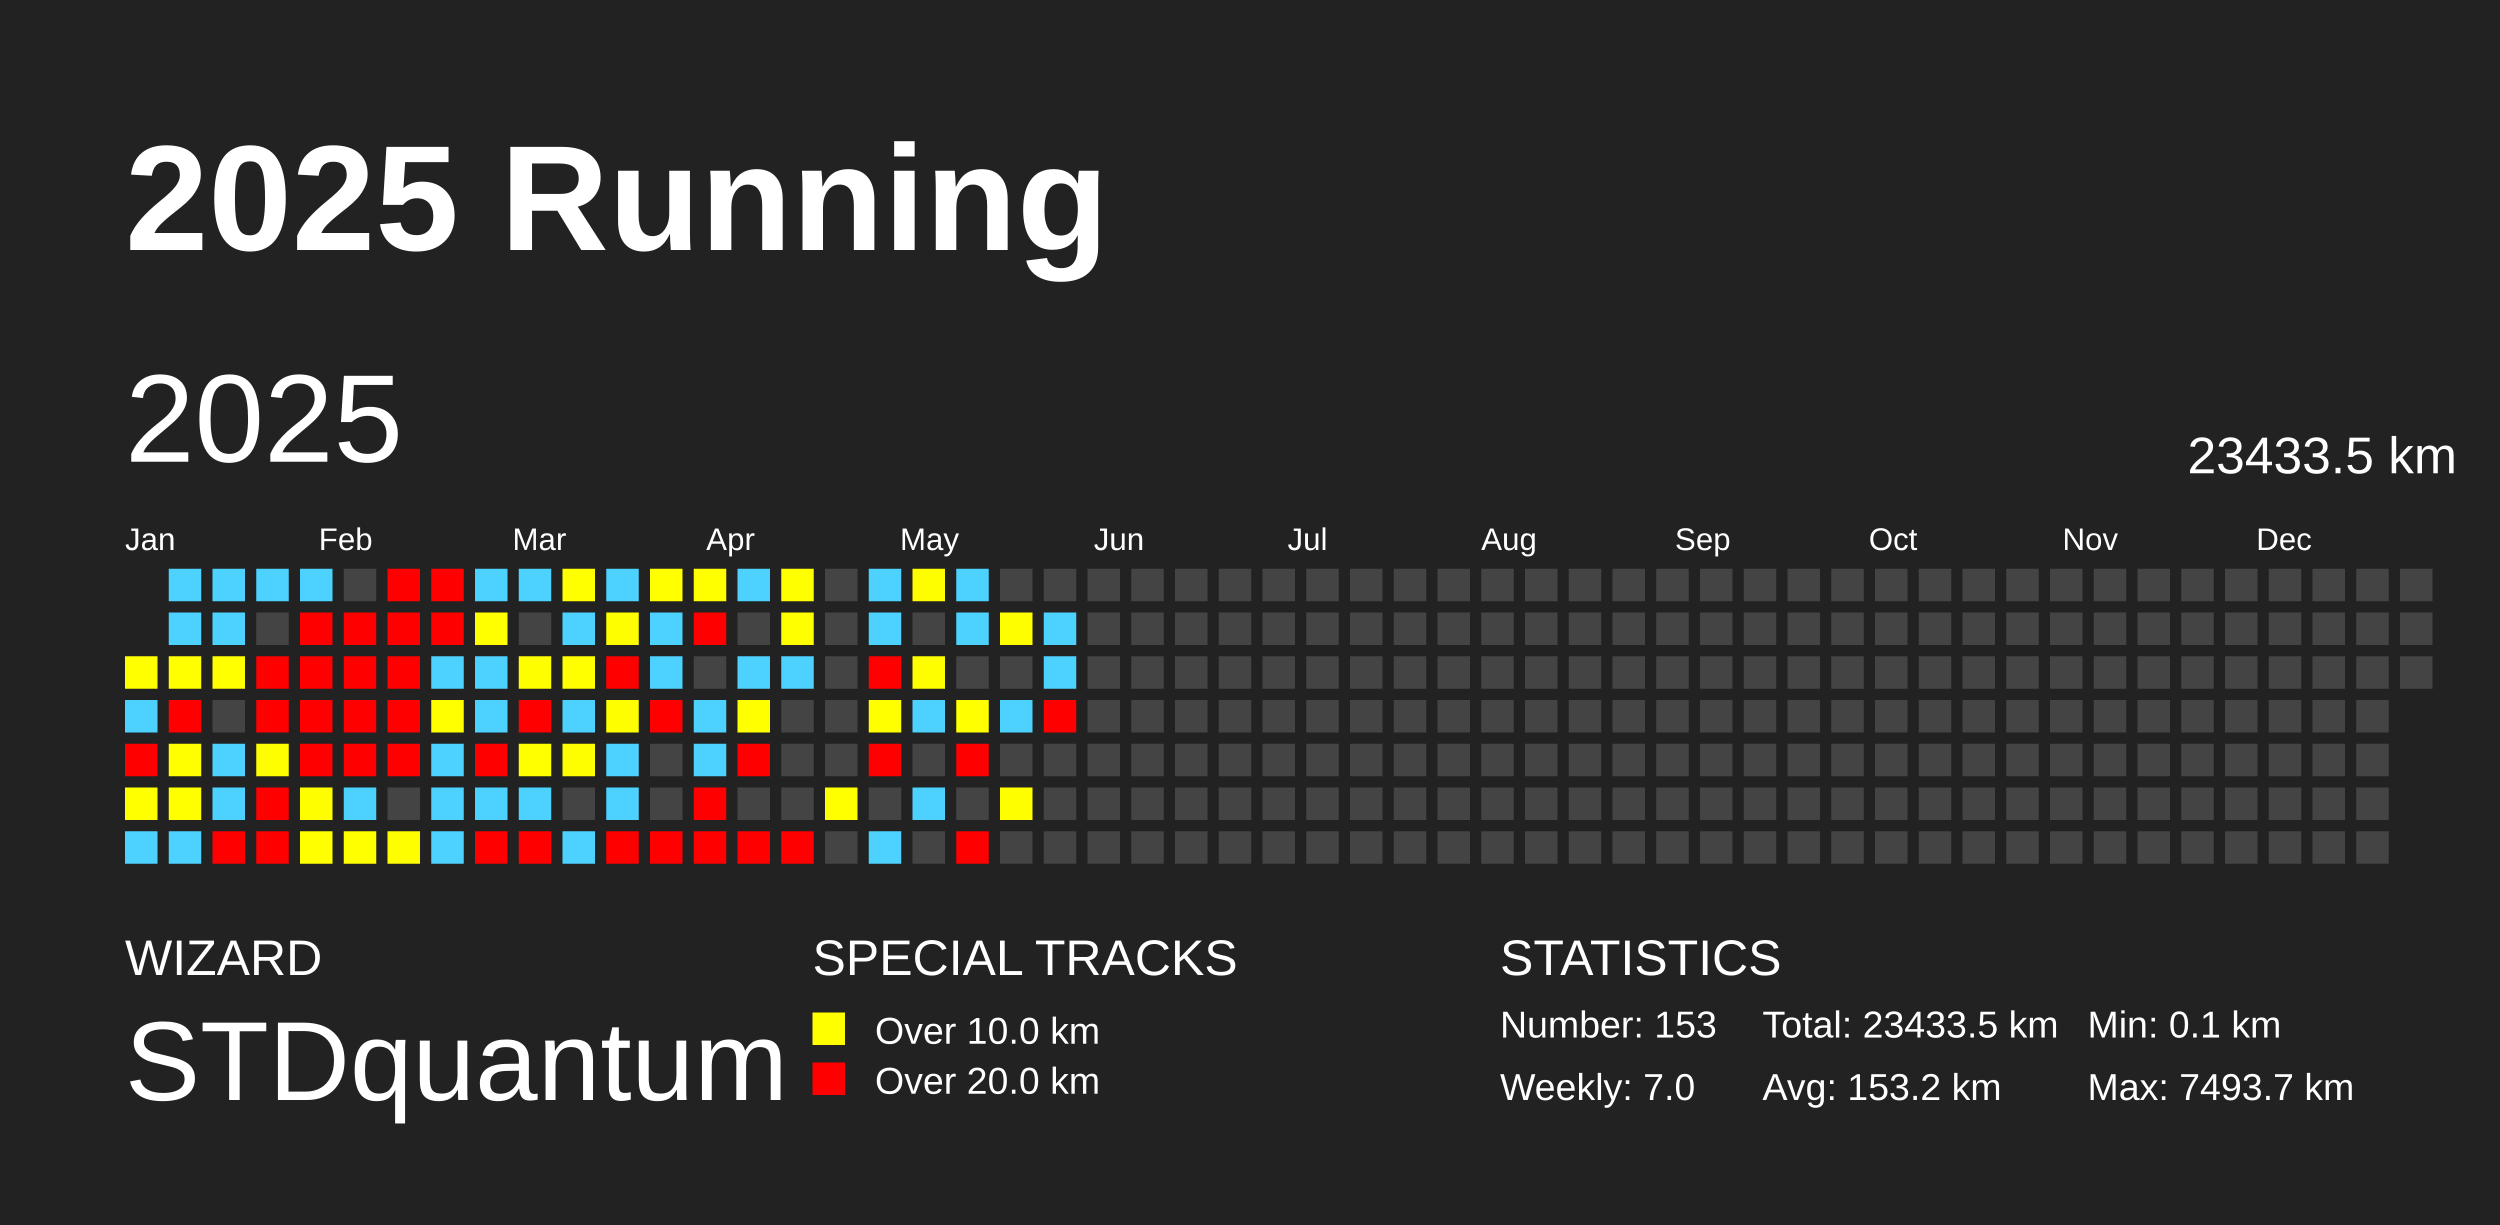
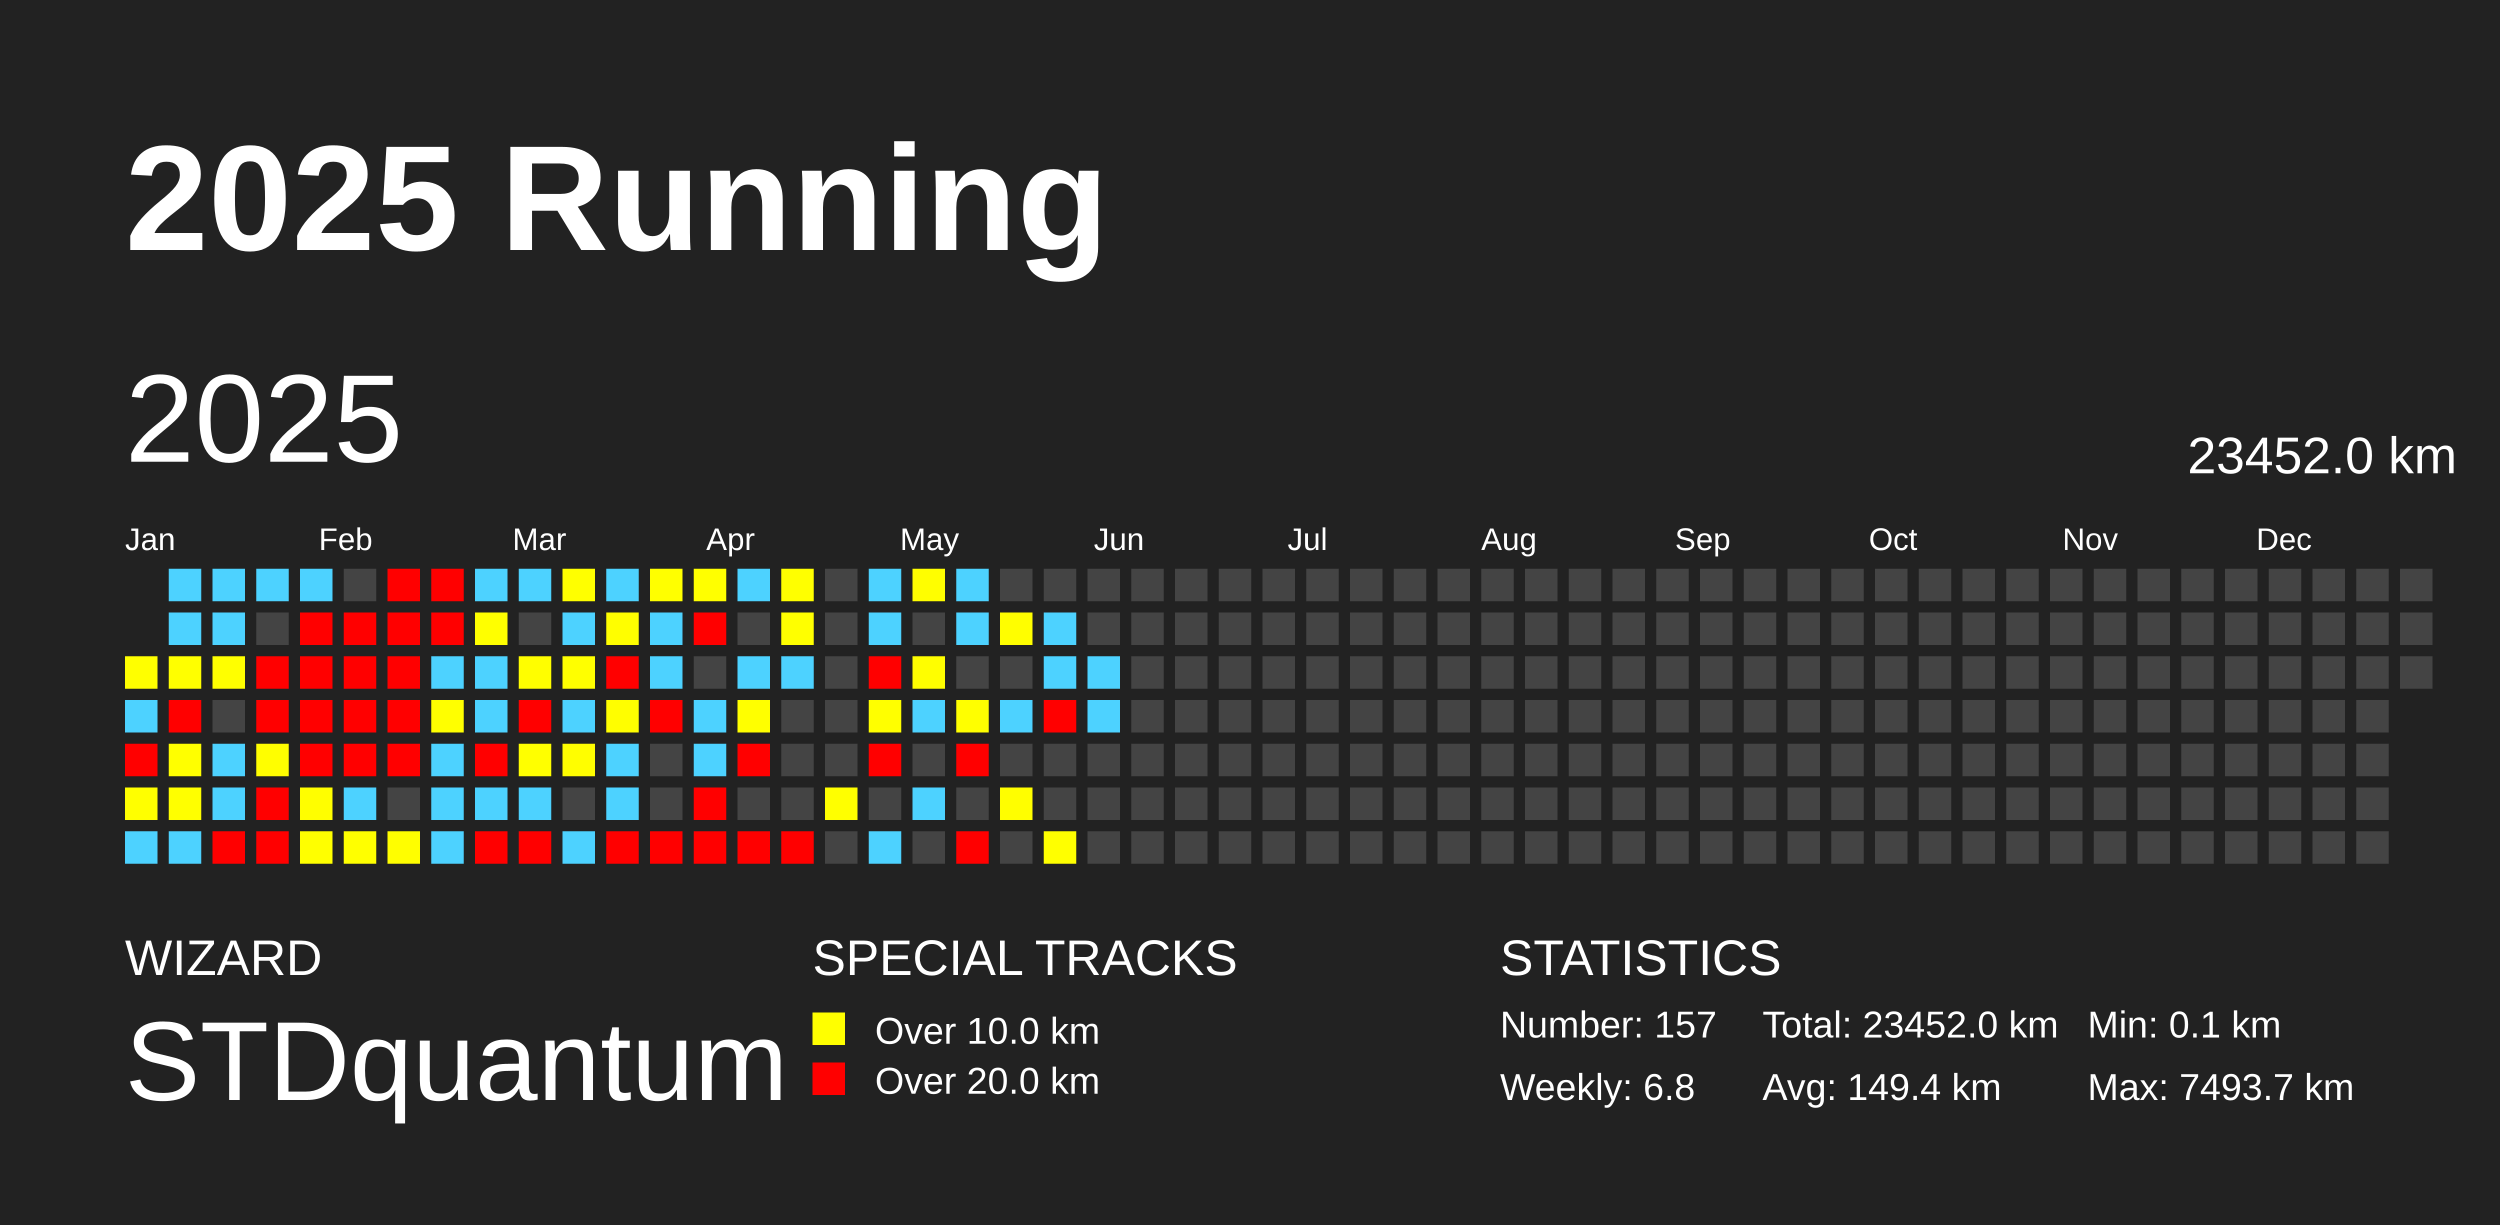
<svg xmlns="http://www.w3.org/2000/svg" baseProfile="full" height="98mm" version="1.1" viewBox="0,0,200,98" width="200mm">
  <defs />
  <rect fill="#222222" height="98" width="200" x="0" y="0" />
  <text fill="#FFFFFF" style="font-size:12px; font-family:Arial; font-weight:bold;" x="10" y="20">2025 Running</text>
  <text fill="#FFFFFF" style="font-size:4px; font-family:Arial" x="10" y="78">WIZARD</text>
  <text fill="#FFFFFF" style="font-size:9px; font-family:Arial" x="10" y="88">STDquantum</text>
  <text fill="#FFFFFF" style="font-size:4px; font-family:Arial" x="65" y="78">SPECIAL TRACKS</text>
  <rect fill="yellow" height="2.6" width="2.6" x="65" y="81" />
  <text fill="#FFFFFF" style="font-size:3px; font-family:Arial" x="70" y="83.5">Over 10.0 km</text>
  <rect fill="red" height="2.6" width="2.6" x="65" y="85" />
  <text fill="#FFFFFF" style="font-size:3px; font-family:Arial" x="70" y="87.5">Over 20.0 km</text>
  <text fill="#FFFFFF" style="font-size:4px; font-family:Arial" x="120" y="78">STATISTICS</text>
-   <text fill="#FFFFFF" style="font-size:3px; font-family:Arial" x="120" y="83">Number: 153</text>
-   <text fill="#FFFFFF" style="font-size:3px; font-family:Arial" x="120" y="88">Weekly: 7.0</text>
-   <text fill="#FFFFFF" style="font-size:3px; font-family:Arial" x="141" y="83">Total: 23433.5 km</text>
-   <text fill="#FFFFFF" style="font-size:3px; font-family:Arial" x="141" y="88">Avg: 153.2 km</text>
+   <text fill="#FFFFFF" style="font-size:3px; font-family:Arial" x="120" y="83">Number: 157</text>
+   <text fill="#FFFFFF" style="font-size:3px; font-family:Arial" x="120" y="88">Weekly: 6.8</text>
+   <text fill="#FFFFFF" style="font-size:3px; font-family:Arial" x="141" y="83">Total: 23452.0 km</text>
+   <text fill="#FFFFFF" style="font-size:3px; font-family:Arial" x="141" y="88">Avg: 149.4 km</text>
  <text fill="#FFFFFF" style="font-size:3px; font-family:Arial" x="167" y="83">Min: 0.1 km</text>
  <text fill="#FFFFFF" style="font-size:3px; font-family:Arial" x="167" y="88">Max: 7493.7 km</text>
  <text dominant-baseline="hanging" fill="#FFFFFF" style="font-size:10.0px; font-family:Arial;" x="10" y="30">2025</text>
-   <text dominant-baseline="hanging" fill="#FFFFFF" style="font-size:4.125px; font-family:Arial;" x="175" y="35">23433.5 km</text>
+   <text dominant-baseline="hanging" fill="#FFFFFF" style="font-size:4.125px; font-family:Arial;" x="175" y="35">23452.0 km</text>
  <text fill="#FFFFFF" style="font-size:2.5px; font-family:Arial" x="10.0" y="44">Jan</text>
  <text fill="#FFFFFF" style="font-size:2.5px; font-family:Arial" x="25.5" y="44">Feb</text>
  <text fill="#FFFFFF" style="font-size:2.5px; font-family:Arial" x="41.0" y="44">Mar</text>
  <text fill="#FFFFFF" style="font-size:2.5px; font-family:Arial" x="56.5" y="44">Apr</text>
  <text fill="#FFFFFF" style="font-size:2.5px; font-family:Arial" x="72.0" y="44">May</text>
  <text fill="#FFFFFF" style="font-size:2.5px; font-family:Arial" x="87.5" y="44">Jun</text>
  <text fill="#FFFFFF" style="font-size:2.5px; font-family:Arial" x="103.0" y="44">Jul</text>
  <text fill="#FFFFFF" style="font-size:2.5px; font-family:Arial" x="118.5" y="44">Aug</text>
  <text fill="#FFFFFF" style="font-size:2.5px; font-family:Arial" x="134.0" y="44">Sep</text>
  <text fill="#FFFFFF" style="font-size:2.5px; font-family:Arial" x="149.5" y="44">Oct</text>
  <text fill="#FFFFFF" style="font-size:2.5px; font-family:Arial" x="165.0" y="44">Nov</text>
  <text fill="#FFFFFF" style="font-size:2.5px; font-family:Arial" x="180.5" y="44">Dec</text>
  <rect fill="#ffff00" height="2.6" width="2.6" x="10.0" y="52.5" />
  <rect fill="#4dd2ff" height="2.6" width="2.6" x="10.0" y="56.0" />
  <rect fill="red" height="2.6" width="2.6" x="10.0" y="59.5" />
  <rect fill="#ffff00" height="2.6" width="2.6" x="10.0" y="63.0" />
  <rect fill="#4dd2ff" height="2.6" width="2.6" x="10.0" y="66.5" />
  <rect fill="#4dd2ff" height="2.6" width="2.6" x="13.5" y="45.5" />
  <rect fill="#4dd2ff" height="2.6" width="2.6" x="13.5" y="49.0" />
  <rect fill="#ffff00" height="2.6" width="2.6" x="13.5" y="52.5" />
  <rect fill="red" height="2.6" width="2.6" x="13.5" y="56.0" />
  <rect fill="#ffff00" height="2.6" width="2.6" x="13.5" y="59.5" />
  <rect fill="#ffff00" height="2.6" width="2.6" x="13.5" y="63.0" />
  <rect fill="#4dd2ff" height="2.6" width="2.6" x="13.5" y="66.5" />
  <rect fill="#4dd2ff" height="2.6" width="2.6" x="17.0" y="45.5" />
  <rect fill="#4dd2ff" height="2.6" width="2.6" x="17.0" y="49.0" />
  <rect fill="#ffff00" height="2.6" width="2.6" x="17.0" y="52.5" />
  <rect fill="#444444" height="2.6" width="2.6" x="17.0" y="56.0" />
  <rect fill="#4dd2ff" height="2.6" width="2.6" x="17.0" y="59.5" />
  <rect fill="#4dd2ff" height="2.6" width="2.6" x="17.0" y="63.0" />
  <rect fill="red" height="2.6" width="2.6" x="17.0" y="66.5" />
  <rect fill="#4dd2ff" height="2.6" width="2.6" x="20.5" y="45.5" />
  <rect fill="#444444" height="2.6" width="2.6" x="20.5" y="49.0" />
  <rect fill="red" height="2.6" width="2.6" x="20.5" y="52.5" />
  <rect fill="red" height="2.6" width="2.6" x="20.5" y="56.0" />
  <rect fill="#fffe00" height="2.6" width="2.6" x="20.5" y="59.5" />
  <rect fill="red" height="2.6" width="2.6" x="20.5" y="63.0" />
  <rect fill="red" height="2.6" width="2.6" x="20.5" y="66.5" />
  <rect fill="#4dd2ff" height="2.6" width="2.6" x="24.0" y="45.5" />
  <rect fill="red" height="2.6" width="2.6" x="24.0" y="49.0" />
  <rect fill="red" height="2.6" width="2.6" x="24.0" y="52.5" />
  <rect fill="red" height="2.6" width="2.6" x="24.0" y="56.0" />
  <rect fill="red" height="2.6" width="2.6" x="24.0" y="59.5" />
  <rect fill="#fffe00" height="2.6" width="2.6" x="24.0" y="63.0" />
  <rect fill="#ffff00" height="2.6" width="2.6" x="24.0" y="66.5" />
  <rect fill="#444444" height="2.6" width="2.6" x="27.5" y="45.5" />
  <rect fill="red" height="2.6" width="2.6" x="27.5" y="49.0" />
  <rect fill="red" height="2.6" width="2.6" x="27.5" y="52.5" />
  <rect fill="red" height="2.6" width="2.6" x="27.5" y="56.0" />
  <rect fill="red" height="2.6" width="2.6" x="27.5" y="59.5" />
  <rect fill="#4dd2ff" height="2.6" width="2.6" x="27.5" y="63.0" />
  <rect fill="#ffff00" height="2.6" width="2.6" x="27.5" y="66.5" />
  <rect fill="red" height="2.6" width="2.6" x="31.0" y="45.5" />
  <rect fill="red" height="2.6" width="2.6" x="31.0" y="49.0" />
  <rect fill="red" height="2.6" width="2.6" x="31.0" y="52.5" />
  <rect fill="red" height="2.6" width="2.6" x="31.0" y="56.0" />
  <rect fill="red" height="2.6" width="2.6" x="31.0" y="59.5" />
  <rect fill="#444444" height="2.6" width="2.6" x="31.0" y="63.0" />
  <rect fill="#fffe00" height="2.6" width="2.6" x="31.0" y="66.5" />
  <rect fill="red" height="2.6" width="2.6" x="34.5" y="45.5" />
  <rect fill="red" height="2.6" width="2.6" x="34.5" y="49.0" />
  <rect fill="#4dd2ff" height="2.6" width="2.6" x="34.5" y="52.5" />
  <rect fill="#ffff00" height="2.6" width="2.6" x="34.5" y="56.0" />
  <rect fill="#4dd2ff" height="2.6" width="2.6" x="34.5" y="59.5" />
  <rect fill="#4dd2ff" height="2.6" width="2.6" x="34.5" y="63.0" />
  <rect fill="#4dd2ff" height="2.6" width="2.6" x="34.5" y="66.5" />
  <rect fill="#4dd2ff" height="2.6" width="2.6" x="38.0" y="45.5" />
  <rect fill="#ffff00" height="2.6" width="2.6" x="38.0" y="49.0" />
  <rect fill="#4dd2ff" height="2.6" width="2.6" x="38.0" y="52.5" />
  <rect fill="#4dd2ff" height="2.6" width="2.6" x="38.0" y="56.0" />
  <rect fill="red" height="2.6" width="2.6" x="38.0" y="59.5" />
  <rect fill="#4dd2ff" height="2.6" width="2.6" x="38.0" y="63.0" />
  <rect fill="red" height="2.6" width="2.6" x="38.0" y="66.5" />
  <rect fill="#4dd2ff" height="2.6" width="2.6" x="41.5" y="45.5" />
  <rect fill="#444444" height="2.6" width="2.6" x="41.5" y="49.0" />
  <rect fill="#fffe00" height="2.6" width="2.6" x="41.5" y="52.5" />
  <rect fill="red" height="2.6" width="2.6" x="41.5" y="56.0" />
  <rect fill="#ffff00" height="2.6" width="2.6" x="41.5" y="59.5" />
  <rect fill="#4dd2ff" height="2.6" width="2.6" x="41.5" y="63.0" />
  <rect fill="red" height="2.6" width="2.6" x="41.5" y="66.5" />
  <rect fill="#ffff00" height="2.6" width="2.6" x="45.0" y="45.5" />
  <rect fill="#4dd2ff" height="2.6" width="2.6" x="45.0" y="49.0" />
  <rect fill="#ffff00" height="2.6" width="2.6" x="45.0" y="52.5" />
  <rect fill="#4dd2ff" height="2.6" width="2.6" x="45.0" y="56.0" />
  <rect fill="#fffe00" height="2.6" width="2.6" x="45.0" y="59.5" />
  <rect fill="#444444" height="2.6" width="2.6" x="45.0" y="63.0" />
  <rect fill="#4dd2ff" height="2.6" width="2.6" x="45.0" y="66.5" />
  <rect fill="#4dd2ff" height="2.6" width="2.6" x="48.5" y="45.5" />
  <rect fill="#fffe00" height="2.6" width="2.6" x="48.5" y="49.0" />
  <rect fill="red" height="2.6" width="2.6" x="48.5" y="52.5" />
  <rect fill="#fffe00" height="2.6" width="2.6" x="48.5" y="56.0" />
  <rect fill="#4dd2ff" height="2.6" width="2.6" x="48.5" y="59.5" />
  <rect fill="#4dd2ff" height="2.6" width="2.6" x="48.5" y="63.0" />
  <rect fill="red" height="2.6" width="2.6" x="48.5" y="66.5" />
  <rect fill="#ffff00" height="2.6" width="2.6" x="52.0" y="45.5" />
  <rect fill="#4dd2ff" height="2.6" width="2.6" x="52.0" y="49.0" />
  <rect fill="#4dd2ff" height="2.6" width="2.6" x="52.0" y="52.5" />
  <rect fill="red" height="2.6" width="2.6" x="52.0" y="56.0" />
  <rect fill="#444444" height="2.6" width="2.6" x="52.0" y="59.5" />
  <rect fill="#444444" height="2.6" width="2.6" x="52.0" y="63.0" />
  <rect fill="red" height="2.6" width="2.6" x="52.0" y="66.5" />
  <rect fill="#ffff00" height="2.6" width="2.6" x="55.5" y="45.5" />
  <rect fill="red" height="2.6" width="2.6" x="55.5" y="49.0" />
  <rect fill="#444444" height="2.6" width="2.6" x="55.5" y="52.5" />
  <rect fill="#4dd2ff" height="2.6" width="2.6" x="55.5" y="56.0" />
  <rect fill="#4dd2ff" height="2.6" width="2.6" x="55.5" y="59.5" />
  <rect fill="red" height="2.6" width="2.6" x="55.5" y="63.0" />
  <rect fill="red" height="2.6" width="2.6" x="55.5" y="66.5" />
  <rect fill="#4dd2ff" height="2.6" width="2.6" x="59.0" y="45.5" />
  <rect fill="#444444" height="2.6" width="2.6" x="59.0" y="49.0" />
  <rect fill="#4dd2ff" height="2.6" width="2.6" x="59.0" y="52.5" />
  <rect fill="#ffff00" height="2.6" width="2.6" x="59.0" y="56.0" />
  <rect fill="red" height="2.6" width="2.6" x="59.0" y="59.5" />
  <rect fill="#444444" height="2.6" width="2.6" x="59.0" y="63.0" />
  <rect fill="red" height="2.6" width="2.6" x="59.0" y="66.5" />
  <rect fill="#ffff00" height="2.6" width="2.6" x="62.5" y="45.5" />
  <rect fill="#ffff00" height="2.6" width="2.6" x="62.5" y="49.0" />
  <rect fill="#4dd2ff" height="2.6" width="2.6" x="62.5" y="52.5" />
  <rect fill="#444444" height="2.6" width="2.6" x="62.5" y="56.0" />
  <rect fill="#444444" height="2.6" width="2.6" x="62.5" y="59.5" />
  <rect fill="#444444" height="2.6" width="2.6" x="62.5" y="63.0" />
  <rect fill="red" height="2.6" width="2.6" x="62.5" y="66.5" />
  <rect fill="#444444" height="2.6" width="2.6" x="66.0" y="45.5" />
  <rect fill="#444444" height="2.6" width="2.6" x="66.0" y="49.0" />
  <rect fill="#444444" height="2.6" width="2.6" x="66.0" y="52.5" />
  <rect fill="#444444" height="2.6" width="2.6" x="66.0" y="56.0" />
  <rect fill="#444444" height="2.6" width="2.6" x="66.0" y="59.5" />
  <rect fill="#ffff00" height="2.6" width="2.6" x="66.0" y="63.0" />
  <rect fill="#444444" height="2.6" width="2.6" x="66.0" y="66.5" />
  <rect fill="#4dd2ff" height="2.6" width="2.6" x="69.5" y="45.5" />
  <rect fill="#4dd2ff" height="2.6" width="2.6" x="69.5" y="49.0" />
  <rect fill="red" height="2.6" width="2.6" x="69.5" y="52.5" />
  <rect fill="#ffff00" height="2.6" width="2.6" x="69.5" y="56.0" />
  <rect fill="red" height="2.6" width="2.6" x="69.5" y="59.5" />
  <rect fill="#444444" height="2.6" width="2.6" x="69.5" y="63.0" />
  <rect fill="#4dd2ff" height="2.6" width="2.6" x="69.5" y="66.5" />
  <rect fill="#fffe00" height="2.6" width="2.6" x="73.0" y="45.5" />
  <rect fill="#444444" height="2.6" width="2.6" x="73.0" y="49.0" />
  <rect fill="#fffe00" height="2.6" width="2.6" x="73.0" y="52.5" />
  <rect fill="#4dd2ff" height="2.6" width="2.6" x="73.0" y="56.0" />
  <rect fill="#444444" height="2.6" width="2.6" x="73.0" y="59.5" />
  <rect fill="#4dd2ff" height="2.6" width="2.6" x="73.0" y="63.0" />
  <rect fill="#444444" height="2.6" width="2.6" x="73.0" y="66.5" />
  <rect fill="#4dd2ff" height="2.6" width="2.6" x="76.5" y="45.5" />
  <rect fill="#4dd2ff" height="2.6" width="2.6" x="76.5" y="49.0" />
  <rect fill="#444444" height="2.6" width="2.6" x="76.5" y="52.5" />
  <rect fill="#ffff00" height="2.6" width="2.6" x="76.5" y="56.0" />
  <rect fill="red" height="2.6" width="2.6" x="76.5" y="59.5" />
  <rect fill="#444444" height="2.6" width="2.6" x="76.5" y="63.0" />
  <rect fill="red" height="2.6" width="2.6" x="76.5" y="66.5" />
  <rect fill="#444444" height="2.6" width="2.6" x="80.0" y="45.5" />
  <rect fill="#fffe00" height="2.6" width="2.6" x="80.0" y="49.0" />
  <rect fill="#444444" height="2.6" width="2.6" x="80.0" y="52.5" />
  <rect fill="#4dd2ff" height="2.6" width="2.6" x="80.0" y="56.0" />
  <rect fill="#444444" height="2.6" width="2.6" x="80.0" y="59.5" />
  <rect fill="#fffe00" height="2.6" width="2.6" x="80.0" y="63.0" />
  <rect fill="#444444" height="2.6" width="2.6" x="80.0" y="66.5" />
  <rect fill="#444444" height="2.6" width="2.6" x="83.5" y="45.5" />
  <rect fill="#4dd2ff" height="2.6" width="2.6" x="83.5" y="49.0" />
  <rect fill="#4dd2ff" height="2.6" width="2.6" x="83.5" y="52.5" />
  <rect fill="red" height="2.6" width="2.6" x="83.5" y="56.0" />
  <rect fill="#444444" height="2.6" width="2.6" x="83.5" y="59.5" />
  <rect fill="#444444" height="2.6" width="2.6" x="83.5" y="63.0" />
-   <rect fill="#444444" height="2.6" width="2.6" x="83.5" y="66.5" />
+   <rect fill="#ffff00" height="2.6" width="2.6" x="83.5" y="66.5" />
  <rect fill="#444444" height="2.6" width="2.6" x="87.0" y="45.5" />
  <rect fill="#444444" height="2.6" width="2.6" x="87.0" y="49.0" />
-   <rect fill="#444444" height="2.6" width="2.6" x="87.0" y="52.5" />
-   <rect fill="#444444" height="2.6" width="2.6" x="87.0" y="56.0" />
+   <rect fill="#4dd2ff" height="2.6" width="2.6" x="87.0" y="52.5" />
+   <rect fill="#4dd2ff" height="2.6" width="2.6" x="87.0" y="56.0" />
  <rect fill="#444444" height="2.6" width="2.6" x="87.0" y="59.5" />
  <rect fill="#444444" height="2.6" width="2.6" x="87.0" y="63.0" />
  <rect fill="#444444" height="2.6" width="2.6" x="87.0" y="66.5" />
  <rect fill="#444444" height="2.6" width="2.6" x="90.5" y="45.5" />
  <rect fill="#444444" height="2.6" width="2.6" x="90.5" y="49.0" />
  <rect fill="#444444" height="2.6" width="2.6" x="90.5" y="52.5" />
  <rect fill="#444444" height="2.6" width="2.6" x="90.5" y="56.0" />
  <rect fill="#444444" height="2.6" width="2.6" x="90.5" y="59.5" />
  <rect fill="#444444" height="2.6" width="2.6" x="90.5" y="63.0" />
  <rect fill="#444444" height="2.6" width="2.6" x="90.5" y="66.5" />
  <rect fill="#444444" height="2.6" width="2.6" x="94.0" y="45.5" />
  <rect fill="#444444" height="2.6" width="2.6" x="94.0" y="49.0" />
  <rect fill="#444444" height="2.6" width="2.6" x="94.0" y="52.5" />
  <rect fill="#444444" height="2.6" width="2.6" x="94.0" y="56.0" />
  <rect fill="#444444" height="2.6" width="2.6" x="94.0" y="59.5" />
  <rect fill="#444444" height="2.6" width="2.6" x="94.0" y="63.0" />
  <rect fill="#444444" height="2.6" width="2.6" x="94.0" y="66.5" />
  <rect fill="#444444" height="2.6" width="2.6" x="97.5" y="45.5" />
  <rect fill="#444444" height="2.6" width="2.6" x="97.5" y="49.0" />
  <rect fill="#444444" height="2.6" width="2.6" x="97.5" y="52.5" />
  <rect fill="#444444" height="2.6" width="2.6" x="97.5" y="56.0" />
  <rect fill="#444444" height="2.6" width="2.6" x="97.5" y="59.5" />
  <rect fill="#444444" height="2.6" width="2.6" x="97.5" y="63.0" />
  <rect fill="#444444" height="2.6" width="2.6" x="97.5" y="66.5" />
  <rect fill="#444444" height="2.6" width="2.6" x="101.0" y="45.5" />
  <rect fill="#444444" height="2.6" width="2.6" x="101.0" y="49.0" />
  <rect fill="#444444" height="2.6" width="2.6" x="101.0" y="52.5" />
  <rect fill="#444444" height="2.6" width="2.6" x="101.0" y="56.0" />
  <rect fill="#444444" height="2.6" width="2.6" x="101.0" y="59.5" />
  <rect fill="#444444" height="2.6" width="2.6" x="101.0" y="63.0" />
  <rect fill="#444444" height="2.6" width="2.6" x="101.0" y="66.5" />
  <rect fill="#444444" height="2.6" width="2.6" x="104.5" y="45.5" />
  <rect fill="#444444" height="2.6" width="2.6" x="104.5" y="49.0" />
  <rect fill="#444444" height="2.6" width="2.6" x="104.5" y="52.5" />
  <rect fill="#444444" height="2.6" width="2.6" x="104.5" y="56.0" />
  <rect fill="#444444" height="2.6" width="2.6" x="104.5" y="59.5" />
  <rect fill="#444444" height="2.6" width="2.6" x="104.5" y="63.0" />
  <rect fill="#444444" height="2.6" width="2.6" x="104.5" y="66.5" />
  <rect fill="#444444" height="2.6" width="2.6" x="108.0" y="45.5" />
  <rect fill="#444444" height="2.6" width="2.6" x="108.0" y="49.0" />
  <rect fill="#444444" height="2.6" width="2.6" x="108.0" y="52.5" />
  <rect fill="#444444" height="2.6" width="2.6" x="108.0" y="56.0" />
  <rect fill="#444444" height="2.6" width="2.6" x="108.0" y="59.5" />
  <rect fill="#444444" height="2.6" width="2.6" x="108.0" y="63.0" />
  <rect fill="#444444" height="2.6" width="2.6" x="108.0" y="66.5" />
  <rect fill="#444444" height="2.6" width="2.6" x="111.5" y="45.5" />
  <rect fill="#444444" height="2.6" width="2.6" x="111.5" y="49.0" />
  <rect fill="#444444" height="2.6" width="2.6" x="111.5" y="52.5" />
  <rect fill="#444444" height="2.6" width="2.6" x="111.5" y="56.0" />
  <rect fill="#444444" height="2.6" width="2.6" x="111.5" y="59.5" />
  <rect fill="#444444" height="2.6" width="2.6" x="111.5" y="63.0" />
  <rect fill="#444444" height="2.6" width="2.6" x="111.5" y="66.5" />
  <rect fill="#444444" height="2.6" width="2.6" x="115.0" y="45.5" />
  <rect fill="#444444" height="2.6" width="2.6" x="115.0" y="49.0" />
  <rect fill="#444444" height="2.6" width="2.6" x="115.0" y="52.5" />
  <rect fill="#444444" height="2.6" width="2.6" x="115.0" y="56.0" />
  <rect fill="#444444" height="2.6" width="2.6" x="115.0" y="59.5" />
  <rect fill="#444444" height="2.6" width="2.6" x="115.0" y="63.0" />
  <rect fill="#444444" height="2.6" width="2.6" x="115.0" y="66.5" />
  <rect fill="#444444" height="2.6" width="2.6" x="118.5" y="45.5" />
  <rect fill="#444444" height="2.6" width="2.6" x="118.5" y="49.0" />
  <rect fill="#444444" height="2.6" width="2.6" x="118.5" y="52.5" />
  <rect fill="#444444" height="2.6" width="2.6" x="118.5" y="56.0" />
  <rect fill="#444444" height="2.6" width="2.6" x="118.5" y="59.5" />
  <rect fill="#444444" height="2.6" width="2.6" x="118.5" y="63.0" />
  <rect fill="#444444" height="2.6" width="2.6" x="118.5" y="66.5" />
  <rect fill="#444444" height="2.6" width="2.6" x="122.0" y="45.5" />
  <rect fill="#444444" height="2.6" width="2.6" x="122.0" y="49.0" />
  <rect fill="#444444" height="2.6" width="2.6" x="122.0" y="52.5" />
  <rect fill="#444444" height="2.6" width="2.6" x="122.0" y="56.0" />
  <rect fill="#444444" height="2.6" width="2.6" x="122.0" y="59.5" />
  <rect fill="#444444" height="2.6" width="2.6" x="122.0" y="63.0" />
  <rect fill="#444444" height="2.6" width="2.6" x="122.0" y="66.5" />
  <rect fill="#444444" height="2.6" width="2.6" x="125.5" y="45.5" />
  <rect fill="#444444" height="2.6" width="2.6" x="125.5" y="49.0" />
  <rect fill="#444444" height="2.6" width="2.6" x="125.5" y="52.5" />
  <rect fill="#444444" height="2.6" width="2.6" x="125.5" y="56.0" />
  <rect fill="#444444" height="2.6" width="2.6" x="125.5" y="59.5" />
  <rect fill="#444444" height="2.6" width="2.6" x="125.5" y="63.0" />
  <rect fill="#444444" height="2.6" width="2.6" x="125.5" y="66.5" />
  <rect fill="#444444" height="2.6" width="2.6" x="129.0" y="45.5" />
  <rect fill="#444444" height="2.6" width="2.6" x="129.0" y="49.0" />
  <rect fill="#444444" height="2.6" width="2.6" x="129.0" y="52.5" />
  <rect fill="#444444" height="2.6" width="2.6" x="129.0" y="56.0" />
  <rect fill="#444444" height="2.6" width="2.6" x="129.0" y="59.5" />
  <rect fill="#444444" height="2.6" width="2.6" x="129.0" y="63.0" />
  <rect fill="#444444" height="2.6" width="2.6" x="129.0" y="66.5" />
  <rect fill="#444444" height="2.6" width="2.6" x="132.5" y="45.5" />
  <rect fill="#444444" height="2.6" width="2.6" x="132.5" y="49.0" />
  <rect fill="#444444" height="2.6" width="2.6" x="132.5" y="52.5" />
  <rect fill="#444444" height="2.6" width="2.6" x="132.5" y="56.0" />
  <rect fill="#444444" height="2.6" width="2.6" x="132.5" y="59.5" />
  <rect fill="#444444" height="2.6" width="2.6" x="132.5" y="63.0" />
  <rect fill="#444444" height="2.6" width="2.6" x="132.5" y="66.5" />
  <rect fill="#444444" height="2.6" width="2.6" x="136.0" y="45.5" />
  <rect fill="#444444" height="2.6" width="2.6" x="136.0" y="49.0" />
  <rect fill="#444444" height="2.6" width="2.6" x="136.0" y="52.5" />
  <rect fill="#444444" height="2.6" width="2.6" x="136.0" y="56.0" />
  <rect fill="#444444" height="2.6" width="2.6" x="136.0" y="59.5" />
  <rect fill="#444444" height="2.6" width="2.6" x="136.0" y="63.0" />
  <rect fill="#444444" height="2.6" width="2.6" x="136.0" y="66.5" />
  <rect fill="#444444" height="2.6" width="2.6" x="139.5" y="45.5" />
  <rect fill="#444444" height="2.6" width="2.6" x="139.5" y="49.0" />
  <rect fill="#444444" height="2.6" width="2.6" x="139.5" y="52.5" />
  <rect fill="#444444" height="2.6" width="2.6" x="139.5" y="56.0" />
  <rect fill="#444444" height="2.6" width="2.6" x="139.5" y="59.5" />
  <rect fill="#444444" height="2.6" width="2.6" x="139.5" y="63.0" />
  <rect fill="#444444" height="2.6" width="2.6" x="139.5" y="66.5" />
  <rect fill="#444444" height="2.6" width="2.6" x="143.0" y="45.5" />
  <rect fill="#444444" height="2.6" width="2.6" x="143.0" y="49.0" />
  <rect fill="#444444" height="2.6" width="2.6" x="143.0" y="52.5" />
  <rect fill="#444444" height="2.6" width="2.6" x="143.0" y="56.0" />
  <rect fill="#444444" height="2.6" width="2.6" x="143.0" y="59.5" />
  <rect fill="#444444" height="2.6" width="2.6" x="143.0" y="63.0" />
  <rect fill="#444444" height="2.6" width="2.6" x="143.0" y="66.5" />
  <rect fill="#444444" height="2.6" width="2.6" x="146.5" y="45.5" />
  <rect fill="#444444" height="2.6" width="2.6" x="146.5" y="49.0" />
  <rect fill="#444444" height="2.6" width="2.6" x="146.5" y="52.5" />
  <rect fill="#444444" height="2.6" width="2.6" x="146.5" y="56.0" />
  <rect fill="#444444" height="2.6" width="2.6" x="146.5" y="59.5" />
  <rect fill="#444444" height="2.6" width="2.6" x="146.5" y="63.0" />
  <rect fill="#444444" height="2.6" width="2.6" x="146.5" y="66.5" />
  <rect fill="#444444" height="2.6" width="2.6" x="150.0" y="45.5" />
  <rect fill="#444444" height="2.6" width="2.6" x="150.0" y="49.0" />
  <rect fill="#444444" height="2.6" width="2.6" x="150.0" y="52.5" />
  <rect fill="#444444" height="2.6" width="2.6" x="150.0" y="56.0" />
  <rect fill="#444444" height="2.6" width="2.6" x="150.0" y="59.5" />
  <rect fill="#444444" height="2.6" width="2.6" x="150.0" y="63.0" />
  <rect fill="#444444" height="2.6" width="2.6" x="150.0" y="66.5" />
  <rect fill="#444444" height="2.6" width="2.6" x="153.5" y="45.5" />
  <rect fill="#444444" height="2.6" width="2.6" x="153.5" y="49.0" />
  <rect fill="#444444" height="2.6" width="2.6" x="153.5" y="52.5" />
  <rect fill="#444444" height="2.6" width="2.6" x="153.5" y="56.0" />
  <rect fill="#444444" height="2.6" width="2.6" x="153.5" y="59.5" />
  <rect fill="#444444" height="2.6" width="2.6" x="153.5" y="63.0" />
  <rect fill="#444444" height="2.6" width="2.6" x="153.5" y="66.5" />
  <rect fill="#444444" height="2.6" width="2.6" x="157.0" y="45.5" />
  <rect fill="#444444" height="2.6" width="2.6" x="157.0" y="49.0" />
  <rect fill="#444444" height="2.6" width="2.6" x="157.0" y="52.5" />
  <rect fill="#444444" height="2.6" width="2.6" x="157.0" y="56.0" />
  <rect fill="#444444" height="2.6" width="2.6" x="157.0" y="59.5" />
  <rect fill="#444444" height="2.6" width="2.6" x="157.0" y="63.0" />
  <rect fill="#444444" height="2.6" width="2.6" x="157.0" y="66.5" />
  <rect fill="#444444" height="2.6" width="2.6" x="160.5" y="45.5" />
  <rect fill="#444444" height="2.6" width="2.6" x="160.5" y="49.0" />
  <rect fill="#444444" height="2.6" width="2.6" x="160.5" y="52.5" />
  <rect fill="#444444" height="2.6" width="2.6" x="160.5" y="56.0" />
  <rect fill="#444444" height="2.6" width="2.6" x="160.5" y="59.5" />
  <rect fill="#444444" height="2.6" width="2.6" x="160.5" y="63.0" />
  <rect fill="#444444" height="2.6" width="2.6" x="160.5" y="66.5" />
  <rect fill="#444444" height="2.6" width="2.6" x="164.0" y="45.5" />
  <rect fill="#444444" height="2.6" width="2.6" x="164.0" y="49.0" />
  <rect fill="#444444" height="2.6" width="2.6" x="164.0" y="52.5" />
  <rect fill="#444444" height="2.6" width="2.6" x="164.0" y="56.0" />
  <rect fill="#444444" height="2.6" width="2.6" x="164.0" y="59.5" />
  <rect fill="#444444" height="2.6" width="2.6" x="164.0" y="63.0" />
  <rect fill="#444444" height="2.6" width="2.6" x="164.0" y="66.5" />
  <rect fill="#444444" height="2.6" width="2.6" x="167.5" y="45.5" />
  <rect fill="#444444" height="2.6" width="2.6" x="167.5" y="49.0" />
  <rect fill="#444444" height="2.6" width="2.6" x="167.5" y="52.5" />
  <rect fill="#444444" height="2.6" width="2.6" x="167.5" y="56.0" />
  <rect fill="#444444" height="2.6" width="2.6" x="167.5" y="59.5" />
  <rect fill="#444444" height="2.6" width="2.6" x="167.5" y="63.0" />
  <rect fill="#444444" height="2.6" width="2.6" x="167.5" y="66.5" />
  <rect fill="#444444" height="2.6" width="2.6" x="171.0" y="45.5" />
  <rect fill="#444444" height="2.6" width="2.6" x="171.0" y="49.0" />
  <rect fill="#444444" height="2.6" width="2.6" x="171.0" y="52.5" />
  <rect fill="#444444" height="2.6" width="2.6" x="171.0" y="56.0" />
  <rect fill="#444444" height="2.6" width="2.6" x="171.0" y="59.5" />
  <rect fill="#444444" height="2.6" width="2.6" x="171.0" y="63.0" />
  <rect fill="#444444" height="2.6" width="2.6" x="171.0" y="66.5" />
  <rect fill="#444444" height="2.6" width="2.6" x="174.5" y="45.5" />
  <rect fill="#444444" height="2.6" width="2.6" x="174.5" y="49.0" />
  <rect fill="#444444" height="2.6" width="2.6" x="174.5" y="52.5" />
  <rect fill="#444444" height="2.6" width="2.6" x="174.5" y="56.0" />
  <rect fill="#444444" height="2.6" width="2.6" x="174.5" y="59.5" />
  <rect fill="#444444" height="2.6" width="2.6" x="174.5" y="63.0" />
  <rect fill="#444444" height="2.6" width="2.6" x="174.5" y="66.5" />
  <rect fill="#444444" height="2.6" width="2.6" x="178.0" y="45.5" />
  <rect fill="#444444" height="2.6" width="2.6" x="178.0" y="49.0" />
  <rect fill="#444444" height="2.6" width="2.6" x="178.0" y="52.5" />
  <rect fill="#444444" height="2.6" width="2.6" x="178.0" y="56.0" />
  <rect fill="#444444" height="2.6" width="2.6" x="178.0" y="59.5" />
  <rect fill="#444444" height="2.6" width="2.6" x="178.0" y="63.0" />
  <rect fill="#444444" height="2.6" width="2.6" x="178.0" y="66.5" />
  <rect fill="#444444" height="2.6" width="2.6" x="181.5" y="45.5" />
  <rect fill="#444444" height="2.6" width="2.6" x="181.5" y="49.0" />
  <rect fill="#444444" height="2.6" width="2.6" x="181.5" y="52.5" />
  <rect fill="#444444" height="2.6" width="2.6" x="181.5" y="56.0" />
  <rect fill="#444444" height="2.6" width="2.6" x="181.5" y="59.5" />
  <rect fill="#444444" height="2.6" width="2.6" x="181.5" y="63.0" />
  <rect fill="#444444" height="2.6" width="2.6" x="181.5" y="66.5" />
  <rect fill="#444444" height="2.6" width="2.6" x="185.0" y="45.5" />
  <rect fill="#444444" height="2.6" width="2.6" x="185.0" y="49.0" />
  <rect fill="#444444" height="2.6" width="2.6" x="185.0" y="52.5" />
  <rect fill="#444444" height="2.6" width="2.6" x="185.0" y="56.0" />
  <rect fill="#444444" height="2.6" width="2.6" x="185.0" y="59.5" />
  <rect fill="#444444" height="2.6" width="2.6" x="185.0" y="63.0" />
  <rect fill="#444444" height="2.6" width="2.6" x="185.0" y="66.5" />
  <rect fill="#444444" height="2.6" width="2.6" x="188.5" y="45.5" />
  <rect fill="#444444" height="2.6" width="2.6" x="188.5" y="49.0" />
  <rect fill="#444444" height="2.6" width="2.6" x="188.5" y="52.5" />
  <rect fill="#444444" height="2.6" width="2.6" x="188.5" y="56.0" />
  <rect fill="#444444" height="2.6" width="2.6" x="188.5" y="59.5" />
  <rect fill="#444444" height="2.6" width="2.6" x="188.5" y="63.0" />
  <rect fill="#444444" height="2.6" width="2.6" x="188.5" y="66.5" />
  <rect fill="#444444" height="2.6" width="2.6" x="192.0" y="45.5" />
  <rect fill="#444444" height="2.6" width="2.6" x="192.0" y="49.0" />
  <rect fill="#444444" height="2.6" width="2.6" x="192.0" y="52.5" />
</svg>
